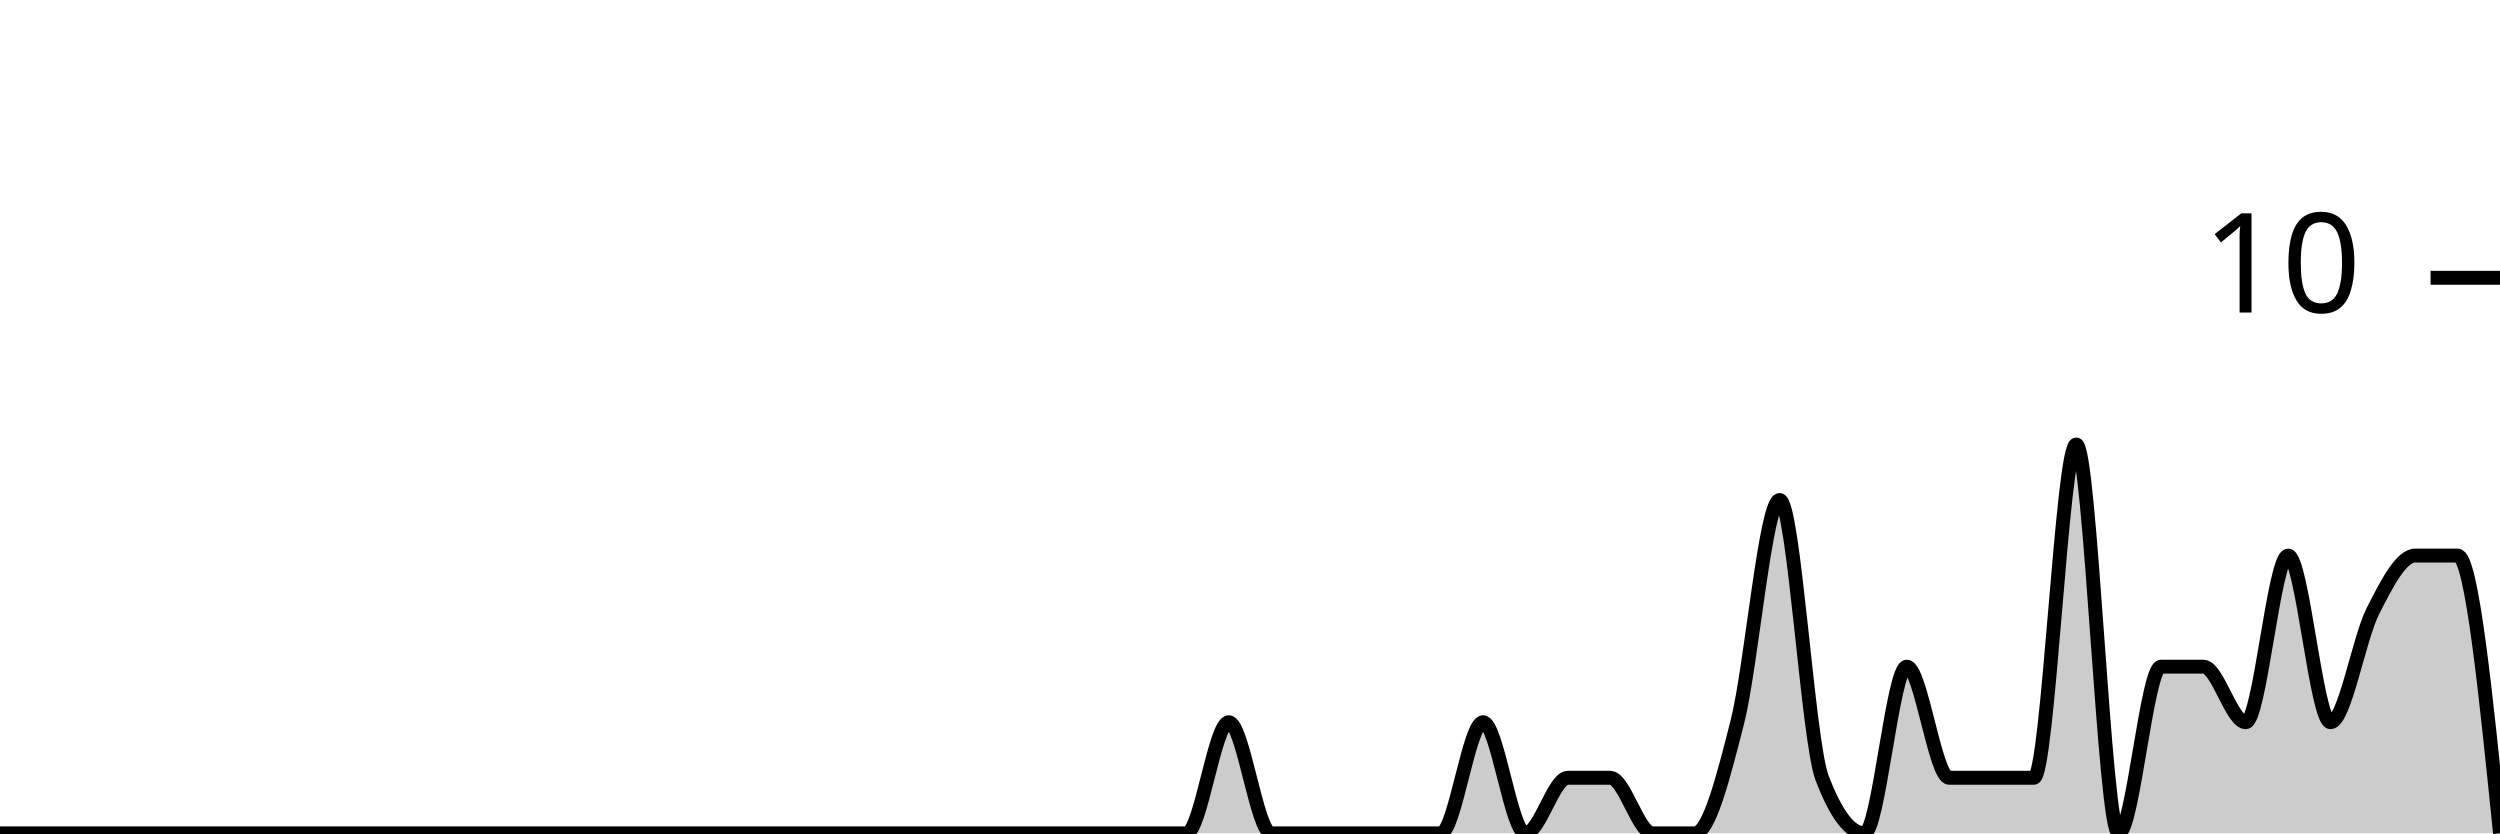
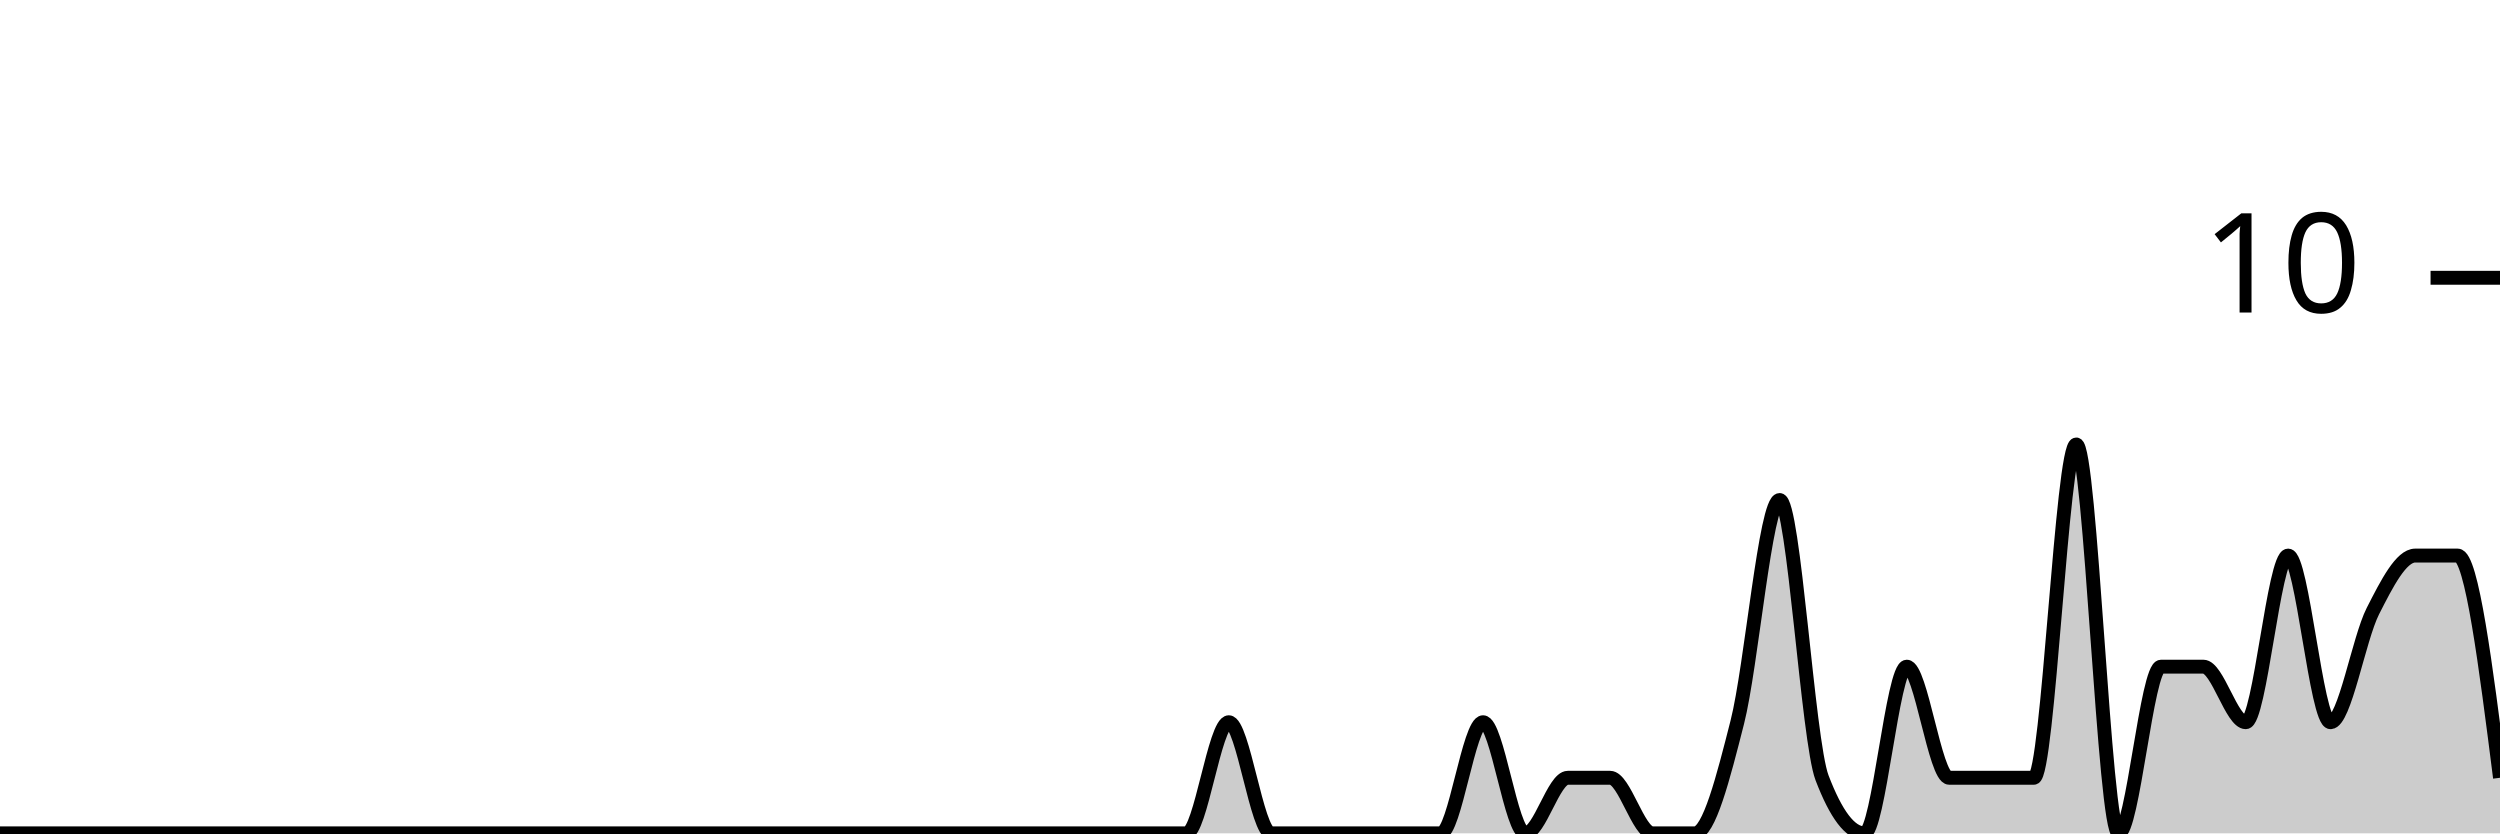
<svg xmlns="http://www.w3.org/2000/svg" viewBox="0 0 180 60">
  <g transform="translate(0,20)">
-     <path class="area" fill="rgba(0, 0, 0, 0.2)" d="M0,40C1.017,40,2.034,40,3.051,40C4.068,40,5.085,40,6.102,40C7.119,40,8.136,40,9.153,40C10.169,40,11.186,40,12.203,40C13.22,40,14.237,40,15.254,40C16.271,40,17.288,40,18.305,40C19.322,40,20.339,40,21.356,40C22.373,40,23.39,40,24.407,40C25.424,40,26.441,40,27.458,40C28.475,40,29.492,40,30.508,40C31.525,40,32.542,40,33.559,40C34.576,40,35.593,40,36.61,40C37.627,40,38.644,40,39.661,40C40.678,40,41.695,40,42.712,40C43.729,40,44.746,40,45.763,40C46.78,40,47.797,40,48.814,40C49.831,40,50.847,40,51.864,40C52.881,40,53.898,40,54.915,40C55.932,40,56.949,40,57.966,40C58.983,40,60,40,61.017,40C62.034,40,63.051,40,64.068,40C65.085,40,66.102,40,67.119,40C68.136,40,69.153,40,70.169,40C71.186,40,72.203,40,73.22,40C74.237,40,75.254,40,76.271,40C77.288,40,78.305,40,79.322,40C80.339,40,81.356,40,82.373,40C83.39,40,84.407,40,85.424,40C86.441,40,87.458,32,88.475,32C89.492,32,90.508,40,91.525,40C92.542,40,93.559,40,94.576,40C95.593,40,96.61,40,97.627,40C98.644,40,99.661,40,100.678,40C101.695,40,102.712,40,103.729,40C104.746,40,105.763,32,106.78,32C107.797,32,108.814,40,109.831,40C110.847,40,111.864,36,112.881,36C113.898,36,114.915,36,115.932,36C116.949,36,117.966,40,118.983,40C120,40,121.017,40,122.034,40C123.051,40,124.068,36,125.085,32C126.102,28,127.119,16,128.136,16C129.153,16,130.169,33.333,131.186,36C132.203,38.667,133.22,40,134.237,40C135.254,40,136.271,28,137.288,28C138.305,28,139.322,36,140.339,36C141.356,36,142.373,36,143.39,36C144.407,36,145.424,36,146.441,36C147.458,36,148.475,12,149.492,12C150.508,12,151.525,40,152.542,40C153.559,40,154.576,28,155.593,28C156.61,28,157.627,28,158.644,28C159.661,28,160.678,32,161.695,32C162.712,32,163.729,20,164.746,20C165.763,20,166.78,32,167.797,32C168.814,32,169.831,26,170.847,24C171.864,22,172.881,20,173.898,20C174.915,20,175.932,20,176.949,20C177.966,20,178.983,30,180,40L180,40C178.983,40,177.966,40,176.949,40C175.932,40,174.915,40,173.898,40C172.881,40,171.864,40,170.847,40C169.831,40,168.814,40,167.797,40C166.78,40,165.763,40,164.746,40C163.729,40,162.712,40,161.695,40C160.678,40,159.661,40,158.644,40C157.627,40,156.61,40,155.593,40C154.576,40,153.559,40,152.542,40C151.525,40,150.508,40,149.492,40C148.475,40,147.458,40,146.441,40C145.424,40,144.407,40,143.39,40C142.373,40,141.356,40,140.339,40C139.322,40,138.305,40,137.288,40C136.271,40,135.254,40,134.237,40C133.22,40,132.203,40,131.186,40C130.169,40,129.153,40,128.136,40C127.119,40,126.102,40,125.085,40C124.068,40,123.051,40,122.034,40C121.017,40,120,40,118.983,40C117.966,40,116.949,40,115.932,40C114.915,40,113.898,40,112.881,40C111.864,40,110.847,40,109.831,40C108.814,40,107.797,40,106.78,40C105.763,40,104.746,40,103.729,40C102.712,40,101.695,40,100.678,40C99.661,40,98.644,40,97.627,40C96.61,40,95.593,40,94.576,40C93.559,40,92.542,40,91.525,40C90.508,40,89.492,40,88.475,40C87.458,40,86.441,40,85.424,40C84.407,40,83.39,40,82.373,40C81.356,40,80.339,40,79.322,40C78.305,40,77.288,40,76.271,40C75.254,40,74.237,40,73.22,40C72.203,40,71.186,40,70.169,40C69.153,40,68.136,40,67.119,40C66.102,40,65.085,40,64.068,40C63.051,40,62.034,40,61.017,40C60,40,58.983,40,57.966,40C56.949,40,55.932,40,54.915,40C53.898,40,52.881,40,51.864,40C50.847,40,49.831,40,48.814,40C47.797,40,46.78,40,45.763,40C44.746,40,43.729,40,42.712,40C41.695,40,40.678,40,39.661,40C38.644,40,37.627,40,36.61,40C35.593,40,34.576,40,33.559,40C32.542,40,31.525,40,30.508,40C29.492,40,28.475,40,27.458,40C26.441,40,25.424,40,24.407,40C23.39,40,22.373,40,21.356,40C20.339,40,19.322,40,18.305,40C17.288,40,16.271,40,15.254,40C14.237,40,13.22,40,12.203,40C11.186,40,10.169,40,9.153,40C8.136,40,7.119,40,6.102,40C5.085,40,4.068,40,3.051,40C2.034,40,1.017,40,0,40Z" />
-     <path class="line" stroke="black" fill="none" d="M0,40C1.017,40,2.034,40,3.051,40C4.068,40,5.085,40,6.102,40C7.119,40,8.136,40,9.153,40C10.169,40,11.186,40,12.203,40C13.22,40,14.237,40,15.254,40C16.271,40,17.288,40,18.305,40C19.322,40,20.339,40,21.356,40C22.373,40,23.39,40,24.407,40C25.424,40,26.441,40,27.458,40C28.475,40,29.492,40,30.508,40C31.525,40,32.542,40,33.559,40C34.576,40,35.593,40,36.61,40C37.627,40,38.644,40,39.661,40C40.678,40,41.695,40,42.712,40C43.729,40,44.746,40,45.763,40C46.78,40,47.797,40,48.814,40C49.831,40,50.847,40,51.864,40C52.881,40,53.898,40,54.915,40C55.932,40,56.949,40,57.966,40C58.983,40,60,40,61.017,40C62.034,40,63.051,40,64.068,40C65.085,40,66.102,40,67.119,40C68.136,40,69.153,40,70.169,40C71.186,40,72.203,40,73.22,40C74.237,40,75.254,40,76.271,40C77.288,40,78.305,40,79.322,40C80.339,40,81.356,40,82.373,40C83.39,40,84.407,40,85.424,40C86.441,40,87.458,32,88.475,32C89.492,32,90.508,40,91.525,40C92.542,40,93.559,40,94.576,40C95.593,40,96.61,40,97.627,40C98.644,40,99.661,40,100.678,40C101.695,40,102.712,40,103.729,40C104.746,40,105.763,32,106.78,32C107.797,32,108.814,40,109.831,40C110.847,40,111.864,36,112.881,36C113.898,36,114.915,36,115.932,36C116.949,36,117.966,40,118.983,40C120,40,121.017,40,122.034,40C123.051,40,124.068,36,125.085,32C126.102,28,127.119,16,128.136,16C129.153,16,130.169,33.333,131.186,36C132.203,38.667,133.22,40,134.237,40C135.254,40,136.271,28,137.288,28C138.305,28,139.322,36,140.339,36C141.356,36,142.373,36,143.39,36C144.407,36,145.424,36,146.441,36C147.458,36,148.475,12,149.492,12C150.508,12,151.525,40,152.542,40C153.559,40,154.576,28,155.593,28C156.61,28,157.627,28,158.644,28C159.661,28,160.678,32,161.695,32C162.712,32,163.729,20,164.746,20C165.763,20,166.78,32,167.797,32C168.814,32,169.831,26,170.847,24C171.864,22,172.881,20,173.898,20C174.915,20,175.932,20,176.949,20C177.966,20,178.983,30,180,40" />
+     <path class="area" fill="rgba(0, 0, 0, 0.2)" d="M0,40C1.017,40,2.034,40,3.051,40C4.068,40,5.085,40,6.102,40C7.119,40,8.136,40,9.153,40C10.169,40,11.186,40,12.203,40C13.22,40,14.237,40,15.254,40C16.271,40,17.288,40,18.305,40C19.322,40,20.339,40,21.356,40C22.373,40,23.39,40,24.407,40C25.424,40,26.441,40,27.458,40C28.475,40,29.492,40,30.508,40C31.525,40,32.542,40,33.559,40C34.576,40,35.593,40,36.61,40C37.627,40,38.644,40,39.661,40C40.678,40,41.695,40,42.712,40C43.729,40,44.746,40,45.763,40C46.78,40,47.797,40,48.814,40C49.831,40,50.847,40,51.864,40C52.881,40,53.898,40,54.915,40C55.932,40,56.949,40,57.966,40C58.983,40,60,40,61.017,40C62.034,40,63.051,40,64.068,40C65.085,40,66.102,40,67.119,40C68.136,40,69.153,40,70.169,40C71.186,40,72.203,40,73.22,40C74.237,40,75.254,40,76.271,40C77.288,40,78.305,40,79.322,40C80.339,40,81.356,40,82.373,40C83.39,40,84.407,40,85.424,40C86.441,40,87.458,32,88.475,32C89.492,32,90.508,40,91.525,40C92.542,40,93.559,40,94.576,40C95.593,40,96.61,40,97.627,40C98.644,40,99.661,40,100.678,40C101.695,40,102.712,40,103.729,40C104.746,40,105.763,32,106.78,32C107.797,32,108.814,40,109.831,40C110.847,40,111.864,36,112.881,36C113.898,36,114.915,36,115.932,36C116.949,36,117.966,40,118.983,40C120,40,121.017,40,122.034,40C123.051,40,124.068,36,125.085,32C126.102,28,127.119,16,128.136,16C129.153,16,130.169,33.333,131.186,36C132.203,38.667,133.22,40,134.237,40C135.254,40,136.271,28,137.288,28C138.305,28,139.322,36,140.339,36C141.356,36,142.373,36,143.39,36C144.407,36,145.424,36,146.441,36C147.458,36,148.475,12,149.492,12C150.508,12,151.525,40,152.542,40C153.559,40,154.576,28,155.593,28C156.61,28,157.627,28,158.644,28C159.661,28,160.678,32,161.695,32C162.712,32,163.729,20,164.746,20C165.763,20,166.78,32,167.797,32C168.814,32,169.831,26,170.847,24C171.864,22,172.881,20,173.898,20C174.915,20,175.932,20,176.949,20C177.966,20,178.983,28,180,36L180,40C178.983,40,177.966,40,176.949,40C175.932,40,174.915,40,173.898,40C172.881,40,171.864,40,170.847,40C169.831,40,168.814,40,167.797,40C166.78,40,165.763,40,164.746,40C163.729,40,162.712,40,161.695,40C160.678,40,159.661,40,158.644,40C157.627,40,156.61,40,155.593,40C154.576,40,153.559,40,152.542,40C151.525,40,150.508,40,149.492,40C148.475,40,147.458,40,146.441,40C145.424,40,144.407,40,143.39,40C142.373,40,141.356,40,140.339,40C139.322,40,138.305,40,137.288,40C136.271,40,135.254,40,134.237,40C133.22,40,132.203,40,131.186,40C130.169,40,129.153,40,128.136,40C127.119,40,126.102,40,125.085,40C124.068,40,123.051,40,122.034,40C121.017,40,120,40,118.983,40C117.966,40,116.949,40,115.932,40C114.915,40,113.898,40,112.881,40C111.864,40,110.847,40,109.831,40C108.814,40,107.797,40,106.78,40C105.763,40,104.746,40,103.729,40C102.712,40,101.695,40,100.678,40C99.661,40,98.644,40,97.627,40C96.61,40,95.593,40,94.576,40C93.559,40,92.542,40,91.525,40C90.508,40,89.492,40,88.475,40C87.458,40,86.441,40,85.424,40C84.407,40,83.39,40,82.373,40C81.356,40,80.339,40,79.322,40C78.305,40,77.288,40,76.271,40C75.254,40,74.237,40,73.22,40C72.203,40,71.186,40,70.169,40C69.153,40,68.136,40,67.119,40C66.102,40,65.085,40,64.068,40C63.051,40,62.034,40,61.017,40C60,40,58.983,40,57.966,40C56.949,40,55.932,40,54.915,40C53.898,40,52.881,40,51.864,40C50.847,40,49.831,40,48.814,40C47.797,40,46.78,40,45.763,40C44.746,40,43.729,40,42.712,40C41.695,40,40.678,40,39.661,40C38.644,40,37.627,40,36.61,40C35.593,40,34.576,40,33.559,40C32.542,40,31.525,40,30.508,40C29.492,40,28.475,40,27.458,40C26.441,40,25.424,40,24.407,40C23.39,40,22.373,40,21.356,40C20.339,40,19.322,40,18.305,40C17.288,40,16.271,40,15.254,40C14.237,40,13.22,40,12.203,40C11.186,40,10.169,40,9.153,40C8.136,40,7.119,40,6.102,40C5.085,40,4.068,40,3.051,40C2.034,40,1.017,40,0,40Z" />
+     <path class="line" stroke="black" fill="none" d="M0,40C1.017,40,2.034,40,3.051,40C4.068,40,5.085,40,6.102,40C7.119,40,8.136,40,9.153,40C10.169,40,11.186,40,12.203,40C13.22,40,14.237,40,15.254,40C16.271,40,17.288,40,18.305,40C19.322,40,20.339,40,21.356,40C22.373,40,23.39,40,24.407,40C25.424,40,26.441,40,27.458,40C28.475,40,29.492,40,30.508,40C31.525,40,32.542,40,33.559,40C34.576,40,35.593,40,36.61,40C37.627,40,38.644,40,39.661,40C40.678,40,41.695,40,42.712,40C43.729,40,44.746,40,45.763,40C46.78,40,47.797,40,48.814,40C49.831,40,50.847,40,51.864,40C52.881,40,53.898,40,54.915,40C55.932,40,56.949,40,57.966,40C58.983,40,60,40,61.017,40C62.034,40,63.051,40,64.068,40C65.085,40,66.102,40,67.119,40C68.136,40,69.153,40,70.169,40C71.186,40,72.203,40,73.22,40C74.237,40,75.254,40,76.271,40C77.288,40,78.305,40,79.322,40C80.339,40,81.356,40,82.373,40C83.39,40,84.407,40,85.424,40C86.441,40,87.458,32,88.475,32C89.492,32,90.508,40,91.525,40C92.542,40,93.559,40,94.576,40C95.593,40,96.61,40,97.627,40C98.644,40,99.661,40,100.678,40C101.695,40,102.712,40,103.729,40C104.746,40,105.763,32,106.78,32C107.797,32,108.814,40,109.831,40C110.847,40,111.864,36,112.881,36C113.898,36,114.915,36,115.932,36C116.949,36,117.966,40,118.983,40C120,40,121.017,40,122.034,40C123.051,40,124.068,36,125.085,32C126.102,28,127.119,16,128.136,16C129.153,16,130.169,33.333,131.186,36C132.203,38.667,133.22,40,134.237,40C135.254,40,136.271,28,137.288,28C138.305,28,139.322,36,140.339,36C141.356,36,142.373,36,143.39,36C144.407,36,145.424,36,146.441,36C147.458,36,148.475,12,149.492,12C150.508,12,151.525,40,152.542,40C153.559,40,154.576,28,155.593,28C156.61,28,157.627,28,158.644,28C159.661,28,160.678,32,161.695,32C162.712,32,163.729,20,164.746,20C165.763,20,166.78,32,167.797,32C168.814,32,169.831,26,170.847,24C171.864,22,172.881,20,173.898,20C174.915,20,175.932,20,176.949,20C177.966,20,178.983,28,180,36" />
    <path class="axis-ceiling" stroke-width="1" stroke="black" fill="none" d="M175,0L180,0" />
    <text class="axis-ceiling-label" font-family="sans-serif" text-anchor="end" font-size="10px" x="170" y="2.5">10</text>
  </g>
</svg>
